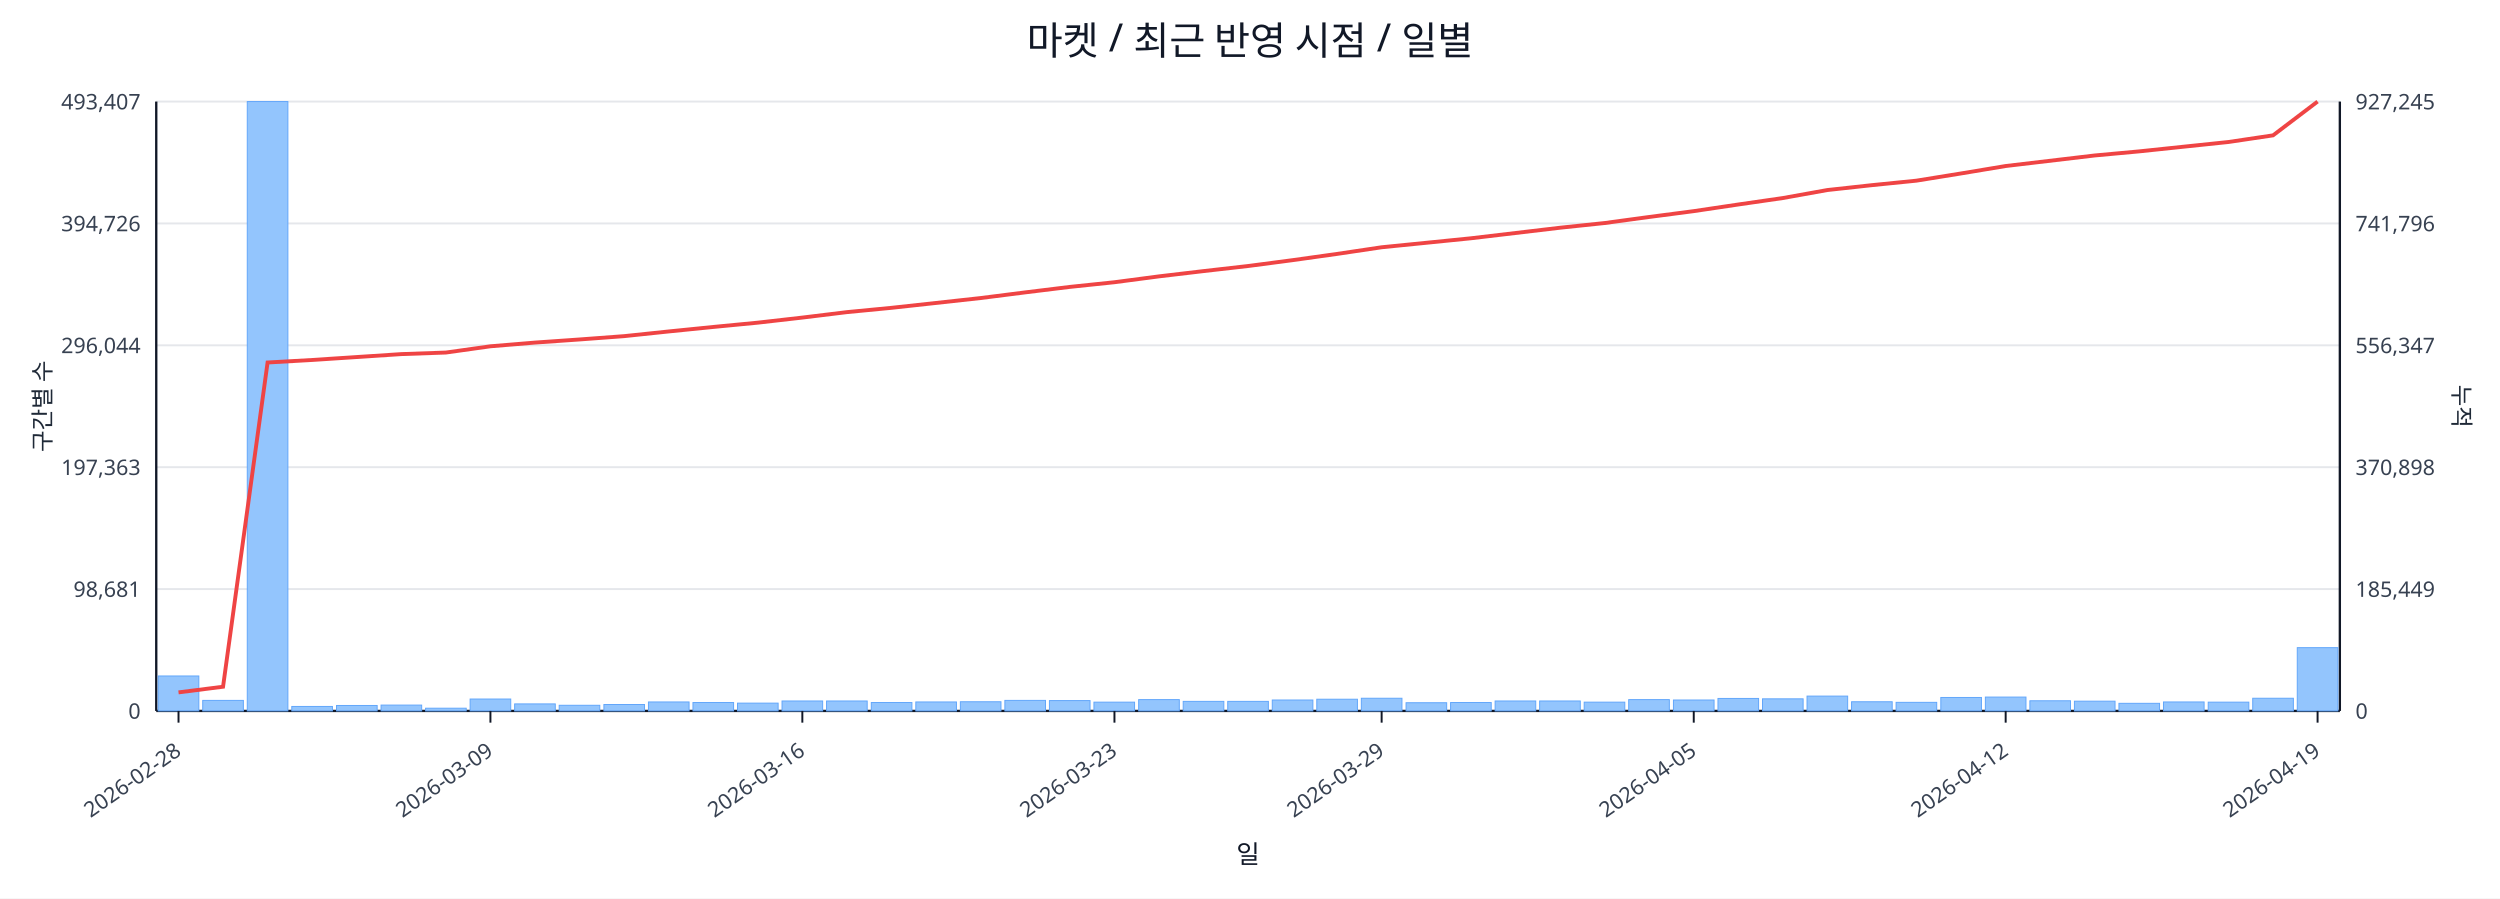
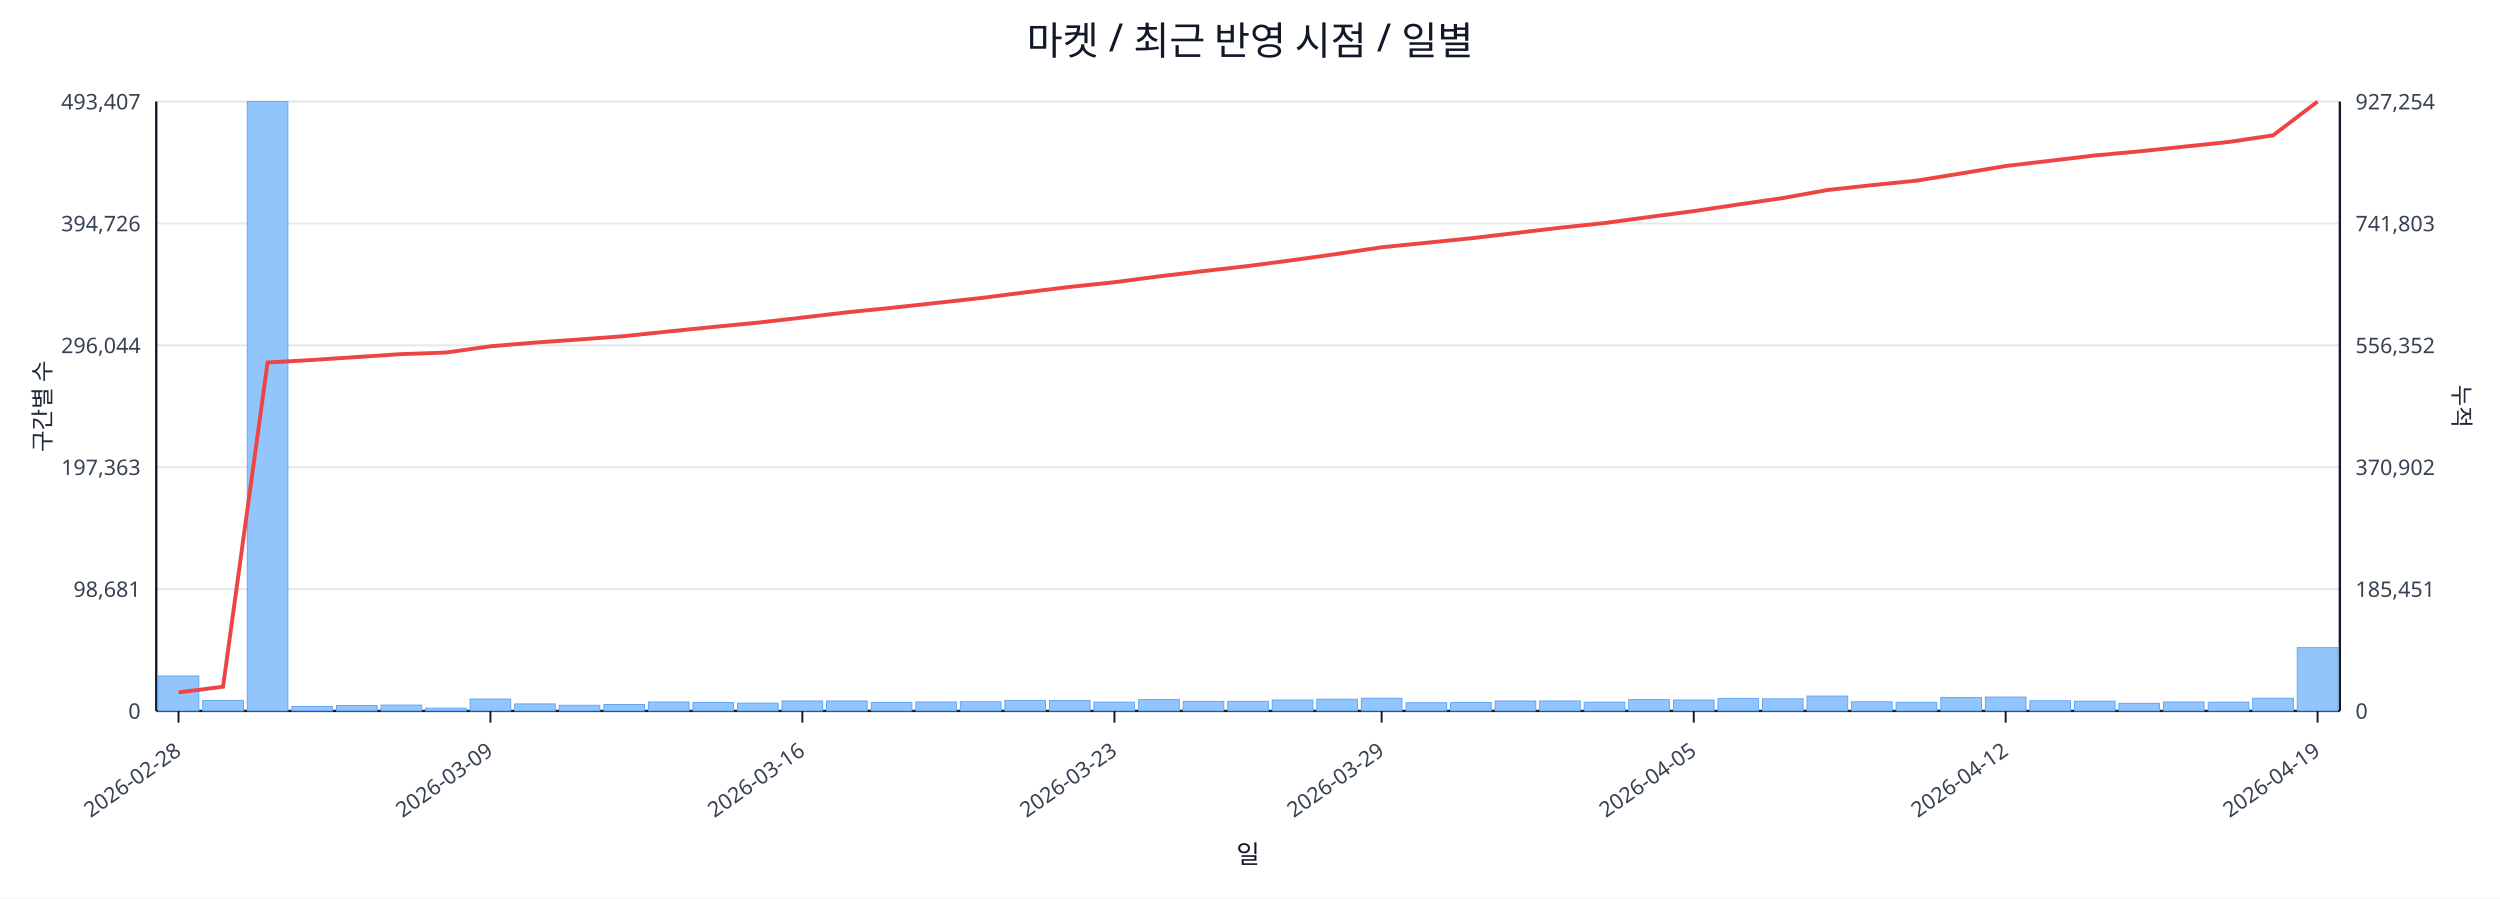
<svg xmlns="http://www.w3.org/2000/svg" width="1280" height="460" viewBox="0 0 1280 460">
  <rect x="0" y="0" width="100%" height="100%" fill="#ffffff" />
  <text x="640.0" y="28" font-size="20" text-anchor="middle" font-family="sans-serif" fill="#111827">마켓 / 최근 반영 시점 / 일별</text>
  <line x1="80.0" y1="52.0" x2="1198.0" y2="52.0" stroke="#e5e7eb" stroke-width="1" />
  <text x="72.0" y="56.0" font-size="11" text-anchor="end" font-family="sans-serif" fill="#374151">493,407</text>
-   <text x="1206.0" y="56.0" font-size="11" text-anchor="start" font-family="sans-serif" fill="#374151">927,245</text>
+   <text x="1206.0" y="56.0" font-size="11" text-anchor="start" font-family="sans-serif" fill="#374151">927,254</text>
  <line x1="80.0" y1="114.4" x2="1198.0" y2="114.4" stroke="#e5e7eb" stroke-width="1" />
  <text x="72.0" y="118.4" font-size="11" text-anchor="end" font-family="sans-serif" fill="#374151">394,726</text>
-   <text x="1206.0" y="118.4" font-size="11" text-anchor="start" font-family="sans-serif" fill="#374151">741,796</text>
+   <text x="1206.0" y="118.4" font-size="11" text-anchor="start" font-family="sans-serif" fill="#374151">741,803</text>
  <line x1="80.0" y1="176.8" x2="1198.0" y2="176.8" stroke="#e5e7eb" stroke-width="1" />
  <text x="72.0" y="180.8" font-size="11" text-anchor="end" font-family="sans-serif" fill="#374151">296,044</text>
-   <text x="1206.0" y="180.8" font-size="11" text-anchor="start" font-family="sans-serif" fill="#374151">556,347</text>
+   <text x="1206.0" y="180.8" font-size="11" text-anchor="start" font-family="sans-serif" fill="#374151">556,352</text>
  <line x1="80.0" y1="239.2" x2="1198.0" y2="239.2" stroke="#e5e7eb" stroke-width="1" />
  <text x="72.0" y="243.2" font-size="11" text-anchor="end" font-family="sans-serif" fill="#374151">197,363</text>
-   <text x="1206.0" y="243.2" font-size="11" text-anchor="start" font-family="sans-serif" fill="#374151">370,898</text>
+   <text x="1206.0" y="243.2" font-size="11" text-anchor="start" font-family="sans-serif" fill="#374151">370,902</text>
  <line x1="80.0" y1="301.6" x2="1198.0" y2="301.6" stroke="#e5e7eb" stroke-width="1" />
  <text x="72.0" y="305.6" font-size="11" text-anchor="end" font-family="sans-serif" fill="#374151">98,681</text>
-   <text x="1206.0" y="305.6" font-size="11" text-anchor="start" font-family="sans-serif" fill="#374151">185,449</text>
+   <text x="1206.0" y="305.6" font-size="11" text-anchor="start" font-family="sans-serif" fill="#374151">185,451</text>
  <line x1="80.0" y1="364.0" x2="1198.0" y2="364.0" stroke="#e5e7eb" stroke-width="1" />
  <text x="72.0" y="368.0" font-size="11" text-anchor="end" font-family="sans-serif" fill="#374151">0</text>
  <text x="1206.0" y="368.0" font-size="11" text-anchor="start" font-family="sans-serif" fill="#374151">0</text>
  <line x1="80.0" y1="364.0" x2="1198.0" y2="364.0" stroke="#111827" stroke-width="1.2" />
  <line x1="80.0" y1="52.0" x2="80.0" y2="364.0" stroke="#111827" stroke-width="1.2" />
  <line x1="1198.0" y1="52.0" x2="1198.0" y2="364.0" stroke="#111827" stroke-width="1.2" />
  <rect x="81.0" y="346.1" width="20.8" height="17.9" fill="#93c5fd" stroke="#60a5fa" stroke-width="0.5" />
  <rect x="103.8" y="358.6" width="20.8" height="5.4" fill="#93c5fd" stroke="#60a5fa" stroke-width="0.5" />
  <rect x="126.6" y="52.0" width="20.8" height="312.0" fill="#93c5fd" stroke="#60a5fa" stroke-width="0.5" />
  <rect x="149.4" y="361.7" width="20.8" height="2.3" fill="#93c5fd" stroke="#60a5fa" stroke-width="0.5" />
  <rect x="172.3" y="361.2" width="20.8" height="2.8" fill="#93c5fd" stroke="#60a5fa" stroke-width="0.5" />
  <rect x="195.1" y="361.0" width="20.8" height="3.0" fill="#93c5fd" stroke="#60a5fa" stroke-width="0.5" />
  <rect x="217.9" y="362.6" width="20.8" height="1.4" fill="#93c5fd" stroke="#60a5fa" stroke-width="0.5" />
  <rect x="240.7" y="357.9" width="20.8" height="6.1" fill="#93c5fd" stroke="#60a5fa" stroke-width="0.5" />
  <rect x="263.5" y="360.4" width="20.8" height="3.6" fill="#93c5fd" stroke="#60a5fa" stroke-width="0.5" />
  <rect x="286.3" y="361.1" width="20.8" height="2.9" fill="#93c5fd" stroke="#60a5fa" stroke-width="0.5" />
  <rect x="309.2" y="360.7" width="20.8" height="3.3" fill="#93c5fd" stroke="#60a5fa" stroke-width="0.5" />
  <rect x="332.0" y="359.4" width="20.8" height="4.6" fill="#93c5fd" stroke="#60a5fa" stroke-width="0.5" />
  <rect x="354.8" y="359.7" width="20.8" height="4.3" fill="#93c5fd" stroke="#60a5fa" stroke-width="0.5" />
  <rect x="377.6" y="360.0" width="20.8" height="4.0" fill="#93c5fd" stroke="#60a5fa" stroke-width="0.5" />
  <rect x="400.4" y="358.9" width="20.8" height="5.1" fill="#93c5fd" stroke="#60a5fa" stroke-width="0.5" />
  <rect x="423.2" y="358.9" width="20.8" height="5.1" fill="#93c5fd" stroke="#60a5fa" stroke-width="0.5" />
  <rect x="446.1" y="359.7" width="20.8" height="4.3" fill="#93c5fd" stroke="#60a5fa" stroke-width="0.5" />
  <rect x="468.9" y="359.4" width="20.8" height="4.6" fill="#93c5fd" stroke="#60a5fa" stroke-width="0.5" />
  <rect x="491.7" y="359.3" width="20.8" height="4.7" fill="#93c5fd" stroke="#60a5fa" stroke-width="0.5" />
  <rect x="514.5" y="358.6" width="20.8" height="5.4" fill="#93c5fd" stroke="#60a5fa" stroke-width="0.5" />
  <rect x="537.3" y="358.7" width="20.8" height="5.3" fill="#93c5fd" stroke="#60a5fa" stroke-width="0.5" />
  <rect x="560.1" y="359.5" width="20.8" height="4.5" fill="#93c5fd" stroke="#60a5fa" stroke-width="0.5" />
  <rect x="583.0" y="358.2" width="20.8" height="5.8" fill="#93c5fd" stroke="#60a5fa" stroke-width="0.5" />
  <rect x="605.8" y="359.1" width="20.8" height="4.9" fill="#93c5fd" stroke="#60a5fa" stroke-width="0.5" />
  <rect x="628.6" y="359.1" width="20.8" height="4.9" fill="#93c5fd" stroke="#60a5fa" stroke-width="0.5" />
  <rect x="651.4" y="358.4" width="20.8" height="5.6" fill="#93c5fd" stroke="#60a5fa" stroke-width="0.5" />
  <rect x="674.2" y="358.0" width="20.8" height="6.0" fill="#93c5fd" stroke="#60a5fa" stroke-width="0.5" />
  <rect x="697.0" y="357.5" width="20.8" height="6.5" fill="#93c5fd" stroke="#60a5fa" stroke-width="0.5" />
  <rect x="719.9" y="359.8" width="20.8" height="4.2" fill="#93c5fd" stroke="#60a5fa" stroke-width="0.5" />
  <rect x="742.7" y="359.7" width="20.8" height="4.3" fill="#93c5fd" stroke="#60a5fa" stroke-width="0.5" />
  <rect x="765.5" y="358.9" width="20.8" height="5.1" fill="#93c5fd" stroke="#60a5fa" stroke-width="0.5" />
  <rect x="788.3" y="358.9" width="20.8" height="5.1" fill="#93c5fd" stroke="#60a5fa" stroke-width="0.5" />
  <rect x="811.1" y="359.5" width="20.8" height="4.5" fill="#93c5fd" stroke="#60a5fa" stroke-width="0.5" />
  <rect x="833.9" y="358.2" width="20.8" height="5.8" fill="#93c5fd" stroke="#60a5fa" stroke-width="0.5" />
  <rect x="856.8" y="358.4" width="20.8" height="5.6" fill="#93c5fd" stroke="#60a5fa" stroke-width="0.5" />
  <rect x="879.6" y="357.6" width="20.8" height="6.4" fill="#93c5fd" stroke="#60a5fa" stroke-width="0.5" />
  <rect x="902.4" y="357.8" width="20.8" height="6.2" fill="#93c5fd" stroke="#60a5fa" stroke-width="0.5" />
  <rect x="925.2" y="356.4" width="20.8" height="7.6" fill="#93c5fd" stroke="#60a5fa" stroke-width="0.5" />
  <rect x="948.0" y="359.3" width="20.8" height="4.7" fill="#93c5fd" stroke="#60a5fa" stroke-width="0.5" />
  <rect x="970.8" y="359.6" width="20.8" height="4.4" fill="#93c5fd" stroke="#60a5fa" stroke-width="0.5" />
  <rect x="993.7" y="357.1" width="20.8" height="6.9" fill="#93c5fd" stroke="#60a5fa" stroke-width="0.5" />
  <rect x="1016.5" y="356.9" width="20.8" height="7.1" fill="#93c5fd" stroke="#60a5fa" stroke-width="0.5" />
  <rect x="1039.3" y="358.8" width="20.8" height="5.2" fill="#93c5fd" stroke="#60a5fa" stroke-width="0.5" />
  <rect x="1062.1" y="359.0" width="20.8" height="5.0" fill="#93c5fd" stroke="#60a5fa" stroke-width="0.5" />
  <rect x="1084.9" y="360.1" width="20.8" height="3.9" fill="#93c5fd" stroke="#60a5fa" stroke-width="0.5" />
  <rect x="1107.7" y="359.4" width="20.8" height="4.6" fill="#93c5fd" stroke="#60a5fa" stroke-width="0.5" />
  <rect x="1130.6" y="359.5" width="20.8" height="4.5" fill="#93c5fd" stroke="#60a5fa" stroke-width="0.5" />
  <rect x="1153.4" y="357.5" width="20.8" height="6.5" fill="#93c5fd" stroke="#60a5fa" stroke-width="0.5" />
  <rect x="1176.2" y="331.6" width="20.8" height="32.4" fill="#93c5fd" stroke="#60a5fa" stroke-width="0.5" />
-   <polyline fill="none" stroke="#ef4444" stroke-width="2" points="91.4,354.5 114.2,351.6 137.0,185.6 159.9,184.3 182.7,182.8 205.5,181.3 228.3,180.5 251.1,177.3 273.9,175.4 296.8,173.8 319.6,172.1 342.4,169.7 365.2,167.4 388.0,165.2 410.8,162.6 433.7,159.8 456.5,157.6 479.3,155.1 502.1,152.6 524.9,149.7 547.7,146.9 570.6,144.5 593.4,141.5 616.2,138.8 639.0,136.2 661.8,133.2 684.6,130.0 707.4,126.6 730.3,124.3 753.1,122.0 775.9,119.3 798.7,116.6 821.5,114.2 844.3,111.1 867.2,108.1 890.0,104.7 912.8,101.4 935.6,97.3 958.4,94.8 981.2,92.5 1004.1,88.8 1026.9,85.0 1049.7,82.3 1072.5,79.6 1095.3,77.5 1118.1,75.1 1141.0,72.7 1163.8,69.3 1186.6,52.0" />
+   <polyline fill="none" stroke="#ef4444" stroke-width="2" points="91.4,354.5 114.2,351.6 137.0,185.6 159.9,184.3 182.7,182.8 205.5,181.3 228.3,180.5 251.1,177.3 273.9,175.4 296.8,173.8 319.6,172.1 342.4,169.7 365.2,167.4 388.0,165.2 410.8,162.6 433.7,159.9 456.5,157.6 479.3,155.1 502.1,152.6 524.9,149.7 547.7,146.9 570.6,144.5 593.4,141.5 616.2,138.8 639.0,136.2 661.8,133.2 684.6,130.0 707.4,126.6 730.3,124.3 753.1,122.0 775.9,119.3 798.7,116.6 821.5,114.2 844.3,111.1 867.2,108.1 890.0,104.7 912.8,101.4 935.6,97.3 958.4,94.8 981.2,92.5 1004.1,88.8 1026.9,85.0 1049.7,82.3 1072.5,79.6 1095.3,77.5 1118.1,75.1 1141.0,72.7 1163.8,69.3 1186.6,52.0" />
  <line x1="91.4" y1="364.0" x2="91.4" y2="370.0" stroke="#111827" stroke-width="1" />
  <text x="93.4" y="386.0" font-size="11" text-anchor="end" transform="rotate(-35 93.4 386.0)" font-family="sans-serif" fill="#374151">2026-02-28</text>
  <line x1="251.1" y1="364.0" x2="251.1" y2="370.0" stroke="#111827" stroke-width="1" />
  <text x="253.1" y="386.0" font-size="11" text-anchor="end" transform="rotate(-35 253.1 386.0)" font-family="sans-serif" fill="#374151">2026-03-09</text>
  <line x1="410.8" y1="364.0" x2="410.8" y2="370.0" stroke="#111827" stroke-width="1" />
  <text x="412.8" y="386.0" font-size="11" text-anchor="end" transform="rotate(-35 412.8 386.0)" font-family="sans-serif" fill="#374151">2026-03-16</text>
  <line x1="570.6" y1="364.0" x2="570.6" y2="370.0" stroke="#111827" stroke-width="1" />
  <text x="572.6" y="386.0" font-size="11" text-anchor="end" transform="rotate(-35 572.6 386.0)" font-family="sans-serif" fill="#374151">2026-03-23</text>
  <line x1="707.4" y1="364.0" x2="707.4" y2="370.0" stroke="#111827" stroke-width="1" />
  <text x="709.4" y="386.0" font-size="11" text-anchor="end" transform="rotate(-35 709.4 386.0)" font-family="sans-serif" fill="#374151">2026-03-29</text>
  <line x1="867.2" y1="364.0" x2="867.2" y2="370.0" stroke="#111827" stroke-width="1" />
  <text x="869.2" y="386.0" font-size="11" text-anchor="end" transform="rotate(-35 869.2 386.0)" font-family="sans-serif" fill="#374151">2026-04-05</text>
  <line x1="1026.9" y1="364.0" x2="1026.9" y2="370.0" stroke="#111827" stroke-width="1" />
  <text x="1028.9" y="386.0" font-size="11" text-anchor="end" transform="rotate(-35 1028.9 386.0)" font-family="sans-serif" fill="#374151">2026-04-12</text>
  <line x1="1186.6" y1="364.0" x2="1186.6" y2="370.0" stroke="#111827" stroke-width="1" />
  <text x="1188.6" y="386.0" font-size="11" text-anchor="end" transform="rotate(-35 1188.6 386.0)" font-family="sans-serif" fill="#374151">2026-04-19</text>
  <text x="26" y="208.0" font-size="12" transform="rotate(-90 26 208.0)" text-anchor="middle" font-family="sans-serif" fill="#1f2937">구간별 수</text>
  <text x="1256.0" y="208.0" font-size="12" transform="rotate(90 1256.0 208.0)" text-anchor="middle" font-family="sans-serif" fill="#1f2937">누적</text>
  <text x="639.0" y="442.0" font-size="13" text-anchor="middle" font-family="sans-serif" fill="#111827">일</text>
</svg>
